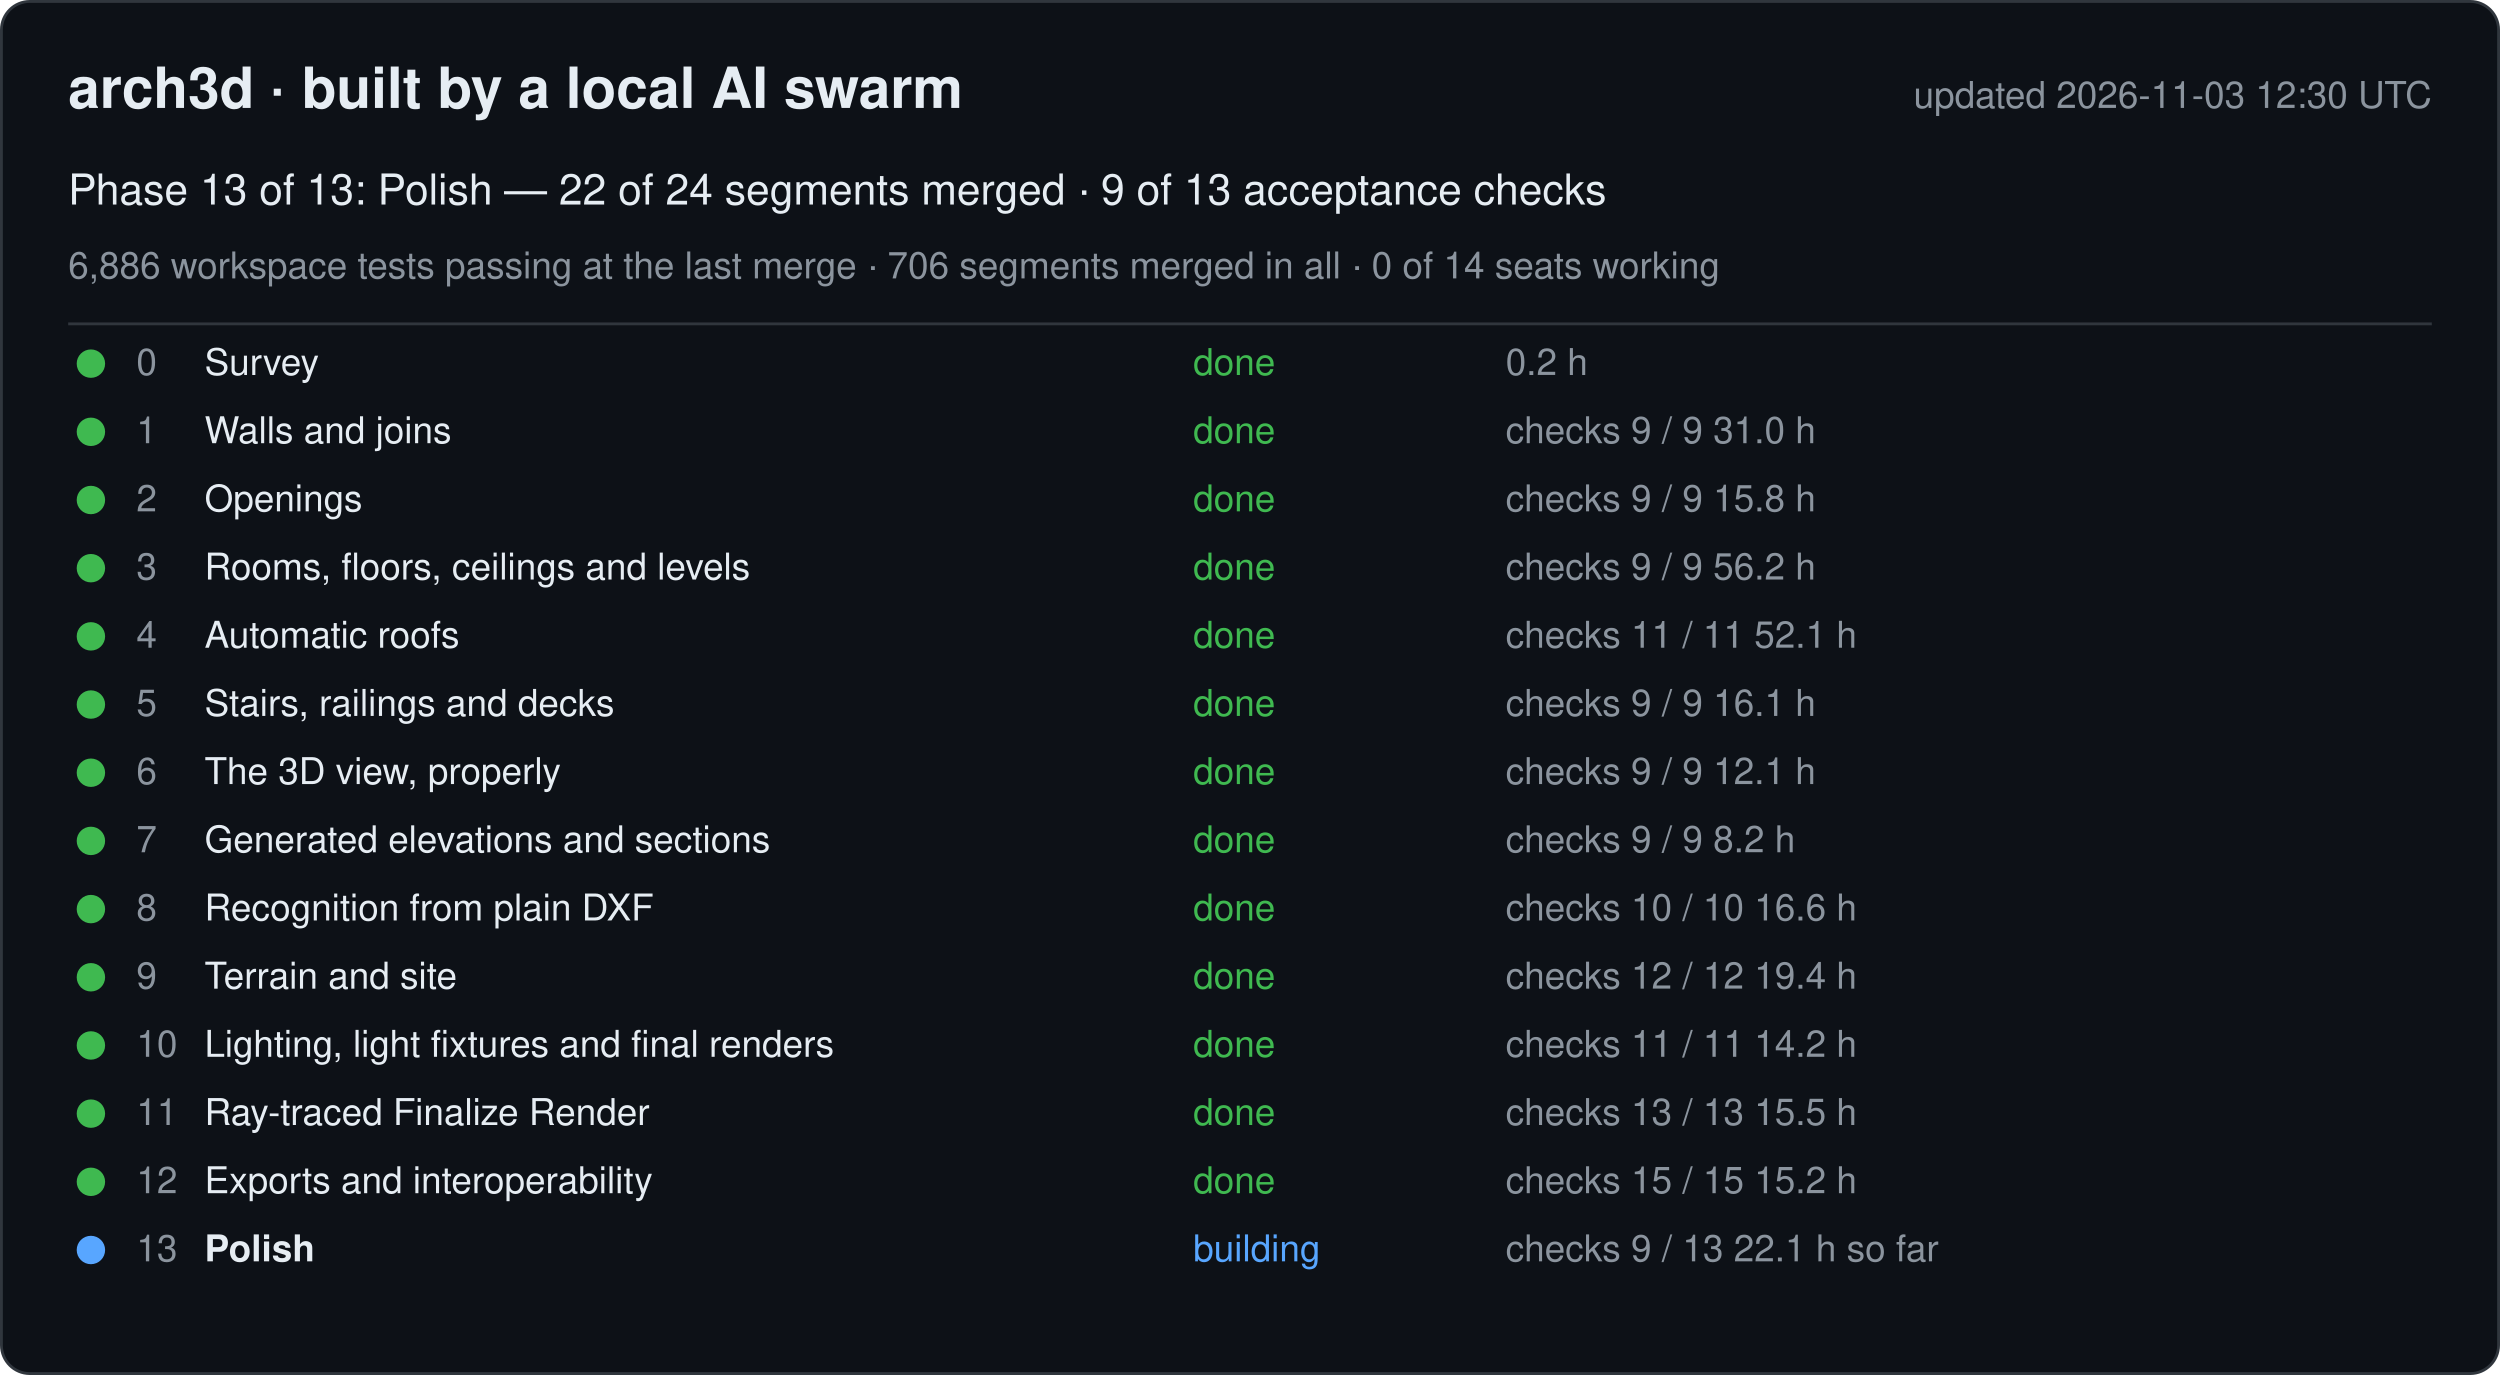
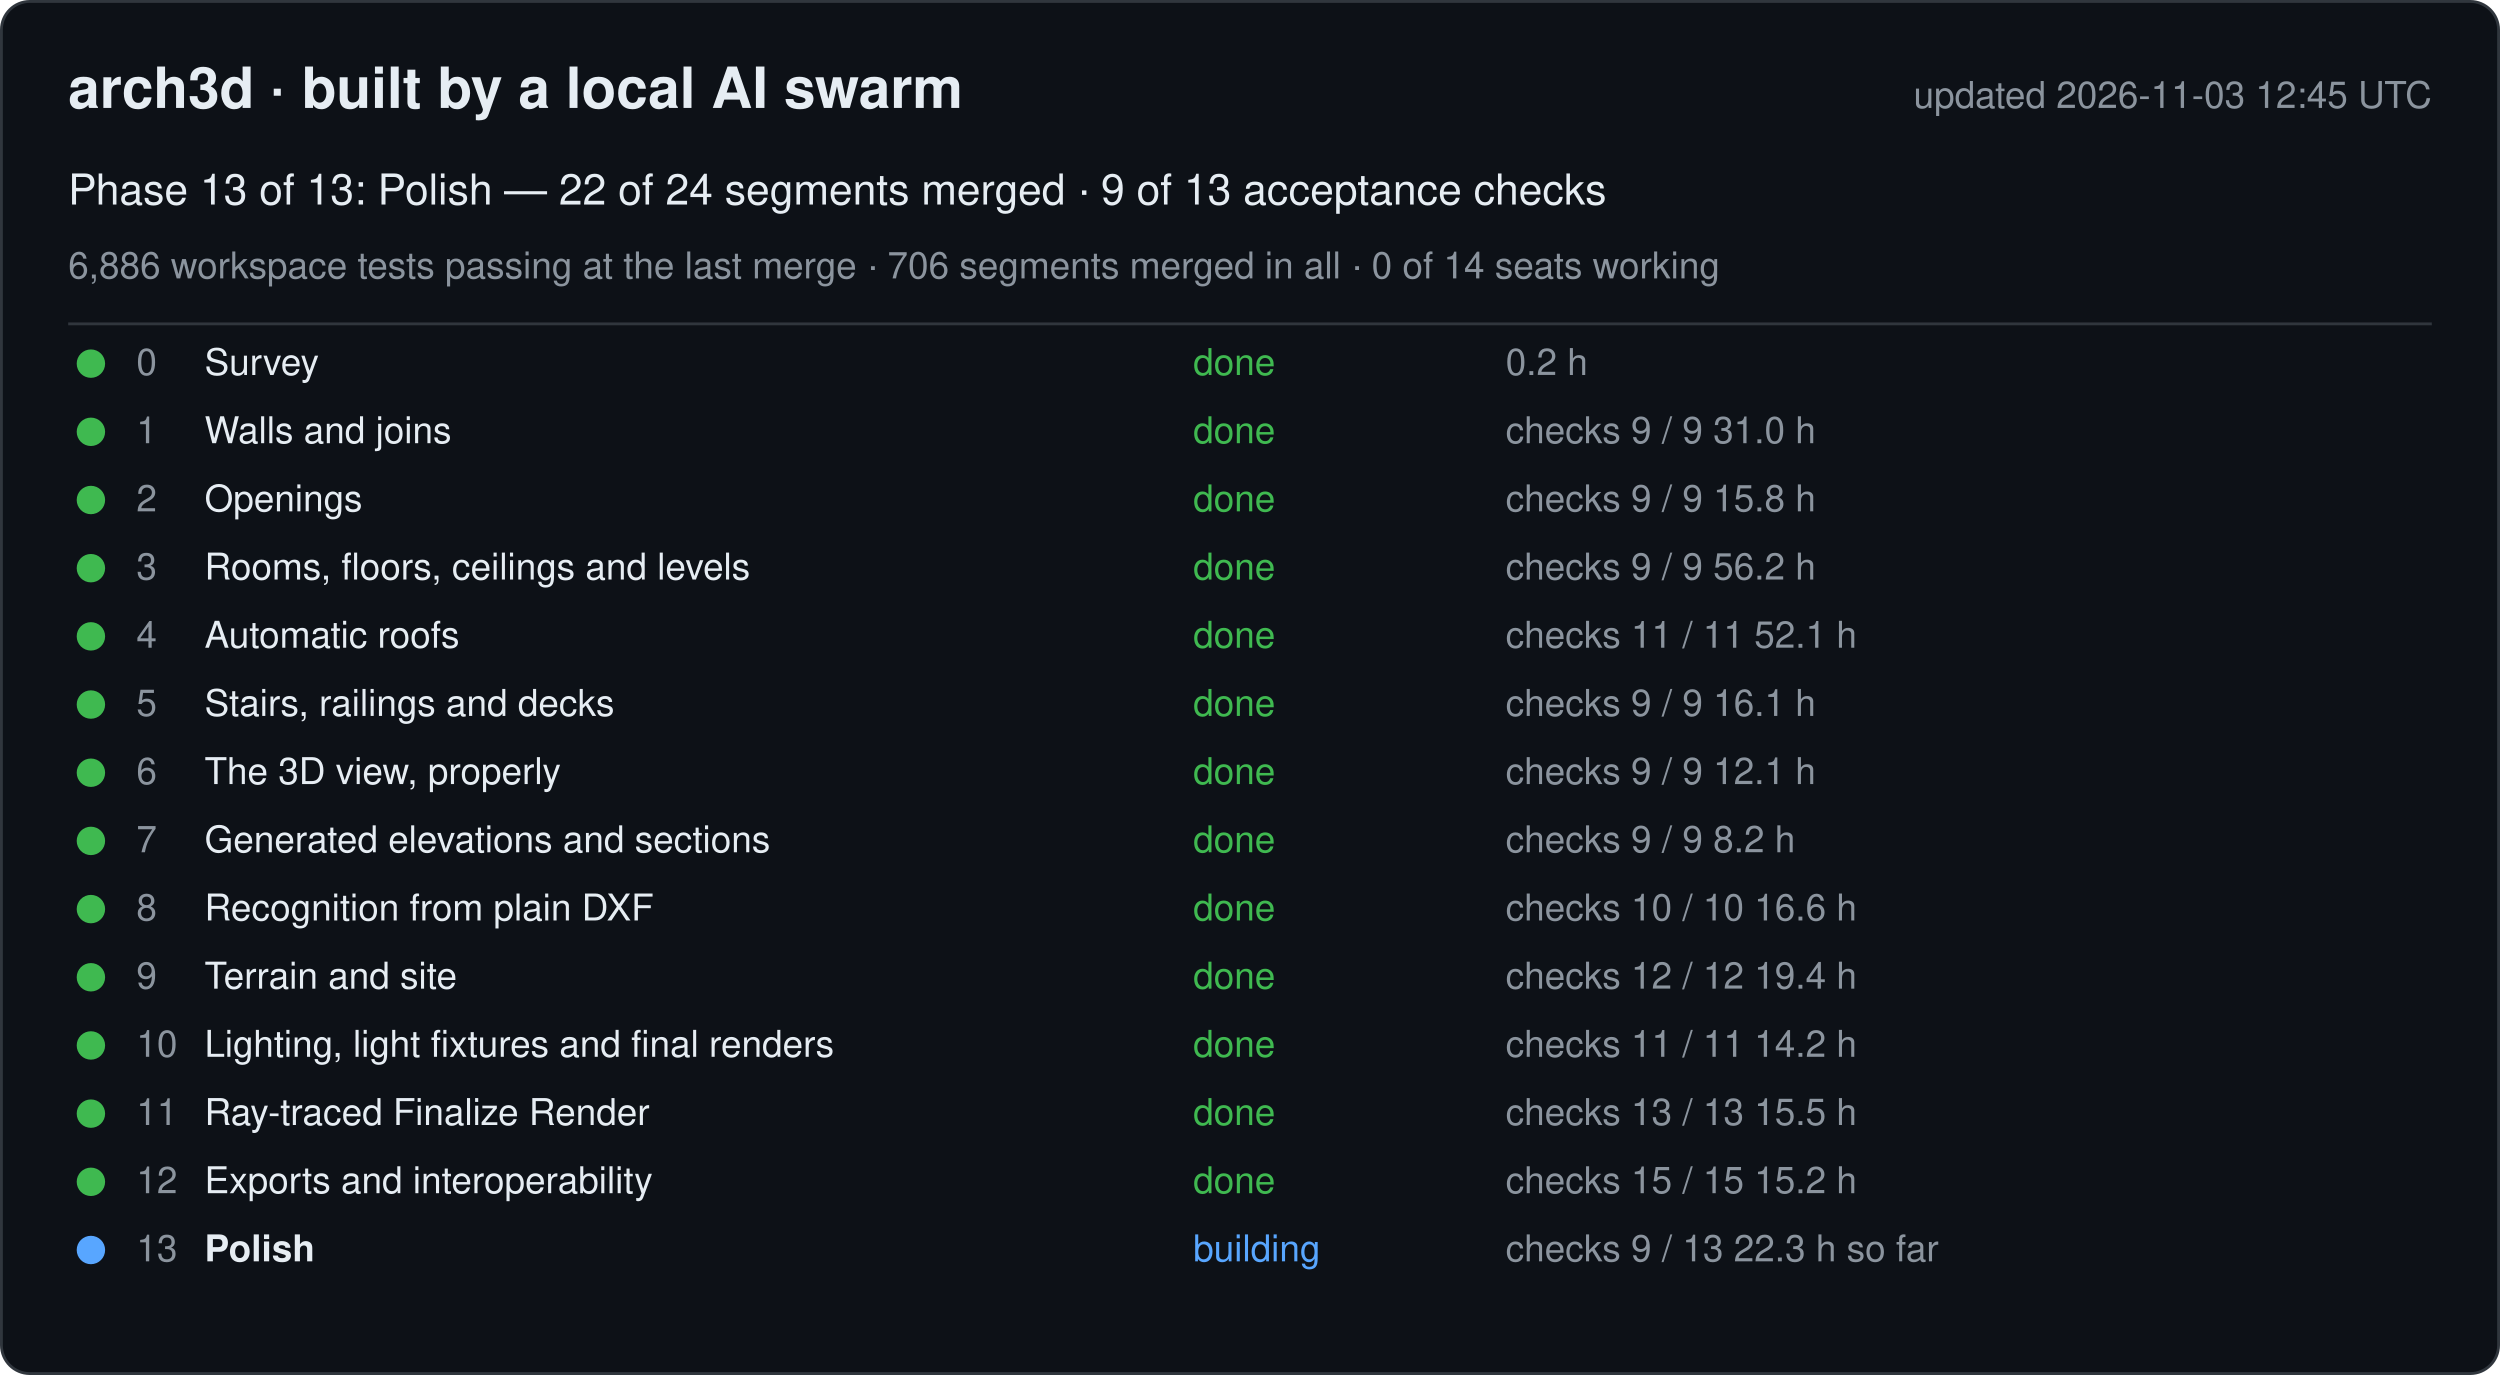
<svg xmlns="http://www.w3.org/2000/svg" width="880" height="484" viewBox="0 0 880 484" font-family="-apple-system, Segoe UI, Helvetica, Arial, sans-serif">
  <rect x="0.5" y="0.5" width="879" height="483" rx="10" fill="#0d1117" stroke="#30363d" />
  <text x="24" y="38" font-size="20" font-weight="600" fill="#e6edf3">arch3d · built by a local AI swarm</text>
-   <text x="856" y="38" font-size="13" fill="#8b949e" text-anchor="end">updated 2026-11-03 12:30 UTC</text>
+   <text x="856" y="38" font-size="13" fill="#8b949e" text-anchor="end">updated 2026-11-03 12:45 UTC</text>
  <text x="24" y="72" font-size="15" fill="#e6edf3">Phase 13 of 13: Polish — 22 of 24 segments merged · 9 of 13 acceptance checks</text>
  <text x="24" y="98" font-size="13" fill="#8b949e">6,886 workspace tests passing at the last merge · 706 segments merged in all · 0 of 14 seats working</text>
  <line x1="24" y1="114" x2="856" y2="114" stroke="#30363d" />
  <g data-phase="0">
    <circle cx="32" cy="128" r="5" fill="#3fb950" />
    <text x="48" y="132" font-size="13" fill="#8b949e">0</text>
    <text x="72" y="132" font-size="13" fill="#e6edf3">Survey</text>
    <text x="420" y="132" font-size="13" fill="#3fb950">done</text>
    <text x="530" y="132" font-size="13" fill="#8b949e">0.2 h</text>
  </g>
  <g data-phase="1">
    <circle cx="32" cy="152" r="5" fill="#3fb950" />
    <text x="48" y="156" font-size="13" fill="#8b949e">1</text>
    <text x="72" y="156" font-size="13" fill="#e6edf3">Walls and joins</text>
    <text x="420" y="156" font-size="13" fill="#3fb950">done</text>
    <text x="530" y="156" font-size="13" fill="#8b949e">checks 9 / 9   31.0 h</text>
  </g>
  <g data-phase="2">
    <circle cx="32" cy="176" r="5" fill="#3fb950" />
    <text x="48" y="180" font-size="13" fill="#8b949e">2</text>
    <text x="72" y="180" font-size="13" fill="#e6edf3">Openings</text>
    <text x="420" y="180" font-size="13" fill="#3fb950">done</text>
    <text x="530" y="180" font-size="13" fill="#8b949e">checks 9 / 9   15.8 h</text>
  </g>
  <g data-phase="3">
    <circle cx="32" cy="200" r="5" fill="#3fb950" />
    <text x="48" y="204" font-size="13" fill="#8b949e">3</text>
    <text x="72" y="204" font-size="13" fill="#e6edf3">Rooms, floors, ceilings and levels</text>
    <text x="420" y="204" font-size="13" fill="#3fb950">done</text>
    <text x="530" y="204" font-size="13" fill="#8b949e">checks 9 / 9   56.2 h</text>
  </g>
  <g data-phase="4">
    <circle cx="32" cy="224" r="5" fill="#3fb950" />
    <text x="48" y="228" font-size="13" fill="#8b949e">4</text>
    <text x="72" y="228" font-size="13" fill="#e6edf3">Automatic roofs</text>
    <text x="420" y="228" font-size="13" fill="#3fb950">done</text>
    <text x="530" y="228" font-size="13" fill="#8b949e">checks 11 / 11   52.1 h</text>
  </g>
  <g data-phase="5">
    <circle cx="32" cy="248" r="5" fill="#3fb950" />
    <text x="48" y="252" font-size="13" fill="#8b949e">5</text>
    <text x="72" y="252" font-size="13" fill="#e6edf3">Stairs, railings and decks</text>
    <text x="420" y="252" font-size="13" fill="#3fb950">done</text>
    <text x="530" y="252" font-size="13" fill="#8b949e">checks 9 / 9   16.1 h</text>
  </g>
  <g data-phase="6">
    <circle cx="32" cy="272" r="5" fill="#3fb950" />
    <text x="48" y="276" font-size="13" fill="#8b949e">6</text>
    <text x="72" y="276" font-size="13" fill="#e6edf3">The 3D view, properly</text>
    <text x="420" y="276" font-size="13" fill="#3fb950">done</text>
    <text x="530" y="276" font-size="13" fill="#8b949e">checks 9 / 9   12.1 h</text>
  </g>
  <g data-phase="7">
    <circle cx="32" cy="296" r="5" fill="#3fb950" />
    <text x="48" y="300" font-size="13" fill="#8b949e">7</text>
    <text x="72" y="300" font-size="13" fill="#e6edf3">Generated elevations and sections</text>
    <text x="420" y="300" font-size="13" fill="#3fb950">done</text>
    <text x="530" y="300" font-size="13" fill="#8b949e">checks 9 / 9   8.2 h</text>
  </g>
  <g data-phase="8">
    <circle cx="32" cy="320" r="5" fill="#3fb950" />
    <text x="48" y="324" font-size="13" fill="#8b949e">8</text>
    <text x="72" y="324" font-size="13" fill="#e6edf3">Recognition from plain DXF</text>
    <text x="420" y="324" font-size="13" fill="#3fb950">done</text>
    <text x="530" y="324" font-size="13" fill="#8b949e">checks 10 / 10   16.6 h</text>
  </g>
  <g data-phase="9">
    <circle cx="32" cy="344" r="5" fill="#3fb950" />
    <text x="48" y="348" font-size="13" fill="#8b949e">9</text>
    <text x="72" y="348" font-size="13" fill="#e6edf3">Terrain and site</text>
    <text x="420" y="348" font-size="13" fill="#3fb950">done</text>
    <text x="530" y="348" font-size="13" fill="#8b949e">checks 12 / 12   19.4 h</text>
  </g>
  <g data-phase="10">
    <circle cx="32" cy="368" r="5" fill="#3fb950" />
    <text x="48" y="372" font-size="13" fill="#8b949e">10</text>
    <text x="72" y="372" font-size="13" fill="#e6edf3">Lighting, light fixtures and final renders</text>
    <text x="420" y="372" font-size="13" fill="#3fb950">done</text>
    <text x="530" y="372" font-size="13" fill="#8b949e">checks 11 / 11   14.2 h</text>
  </g>
  <g data-phase="11">
    <circle cx="32" cy="392" r="5" fill="#3fb950" />
    <text x="48" y="396" font-size="13" fill="#8b949e">11</text>
    <text x="72" y="396" font-size="13" fill="#e6edf3">Ray-traced Finalize Render</text>
    <text x="420" y="396" font-size="13" fill="#3fb950">done</text>
    <text x="530" y="396" font-size="13" fill="#8b949e">checks 13 / 13   15.5 h</text>
  </g>
  <g data-phase="12">
    <circle cx="32" cy="416" r="5" fill="#3fb950" />
    <text x="48" y="420" font-size="13" fill="#8b949e">12</text>
    <text x="72" y="420" font-size="13" fill="#e6edf3">Exports and interoperability</text>
    <text x="420" y="420" font-size="13" fill="#3fb950">done</text>
    <text x="530" y="420" font-size="13" fill="#8b949e">checks 15 / 15   15.2 h</text>
  </g>
  <g data-phase="13">
    <circle cx="32" cy="440" r="5" fill="#58a6ff" />
    <text x="48" y="444" font-size="13" fill="#8b949e">13</text>
    <text x="72" y="444" font-size="13" fill="#e6edf3" font-weight="600">Polish</text>
    <text x="420" y="444" font-size="13" fill="#58a6ff">building</text>
-     <text x="530" y="444" font-size="13" fill="#8b949e">checks 9 / 13   22.1 h so far</text>
+     <text x="530" y="444" font-size="13" fill="#8b949e">checks 9 / 13   22.3 h so far</text>
  </g>
</svg>
